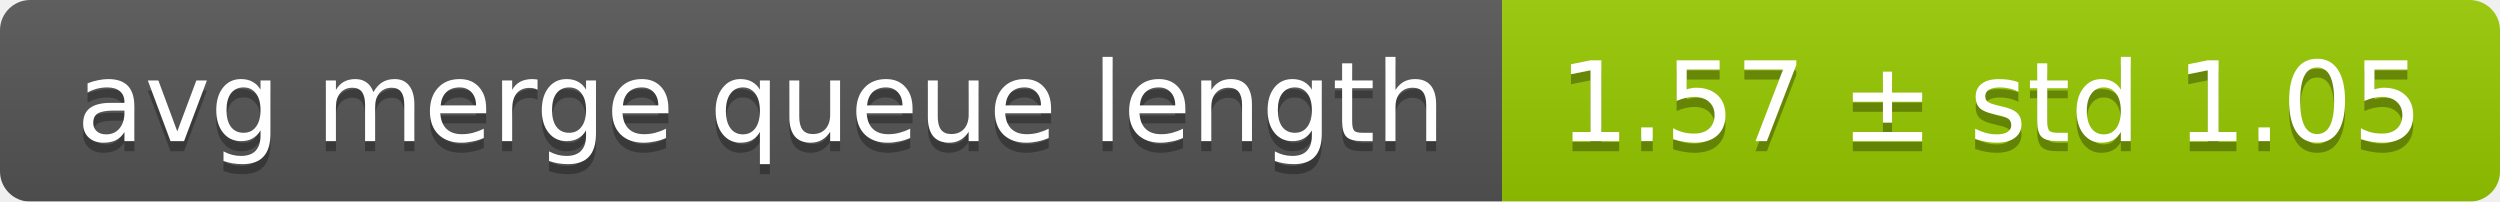
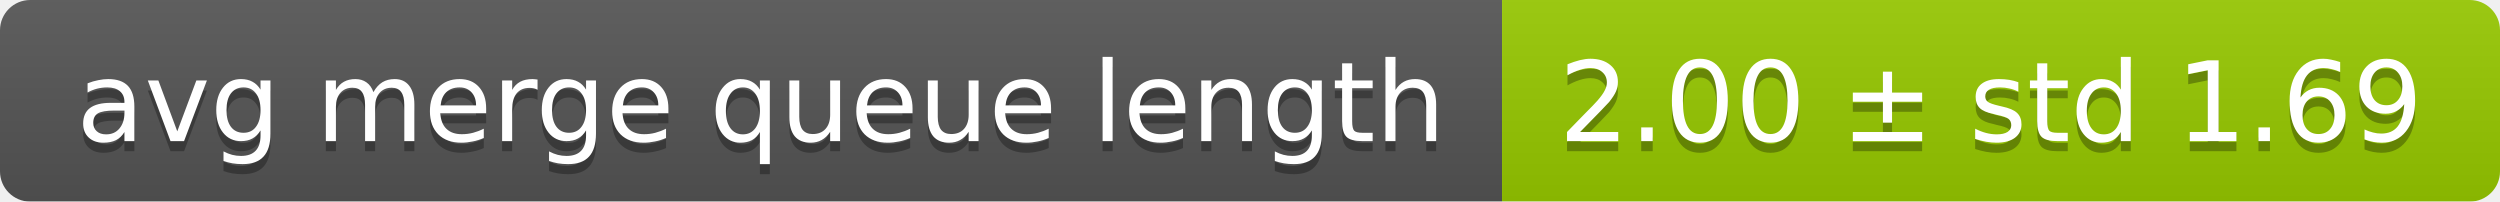
<svg xmlns="http://www.w3.org/2000/svg" width="248" height="20">
  <linearGradient id="smooth" x2="0" y2="100%">
    <stop offset="0" stop-color="#bbb" stop-opacity=".1" />
    <stop offset="1" stop-opacity=".1" />
  </linearGradient>
  <mask id="round">
    <rect width="248" height="20" rx="3" fill="#fff" />
  </mask>
  <g mask="url(#round)">
    <rect width="149" height="20" fill="#555" />
    <rect x="149" width="99" height="20" fill="#97ca00" />
    <rect width="248" height="20" fill="url(#smooth)" />
  </g>
  <g fill="#fff" text-anchor="middle" font-family="DejaVu Sans,Verdana,Geneva,sans-serif" font-size="11">
    <text x="75.5" y="15" fill="#010101" fill-opacity=".3">avg merge queue length</text>
    <text x="75.5" y="14">avg merge queue length</text>
-     <text x="197.5" y="15" fill="#010101" fill-opacity=".3">1.57 ± std 1.05</text>
-     <text x="197.5" y="14">1.57 ± std 1.05</text>
+     <text x="197.5" y="15" fill="#010101" fill-opacity=".3">2.00 ± std 1.69</text>
+     <text x="197.5" y="14">2.00 ± std 1.69</text>
  </g>
</svg>
